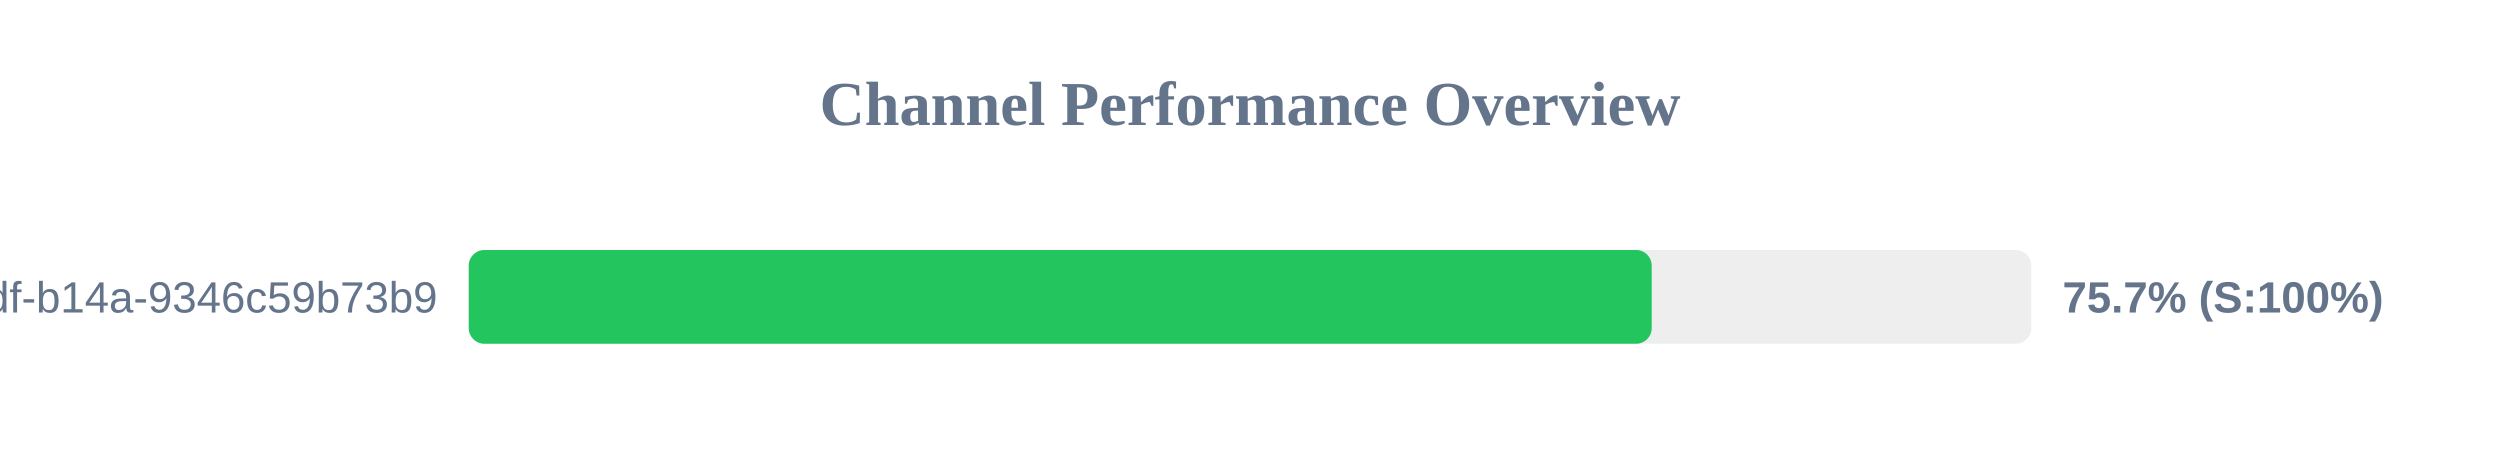
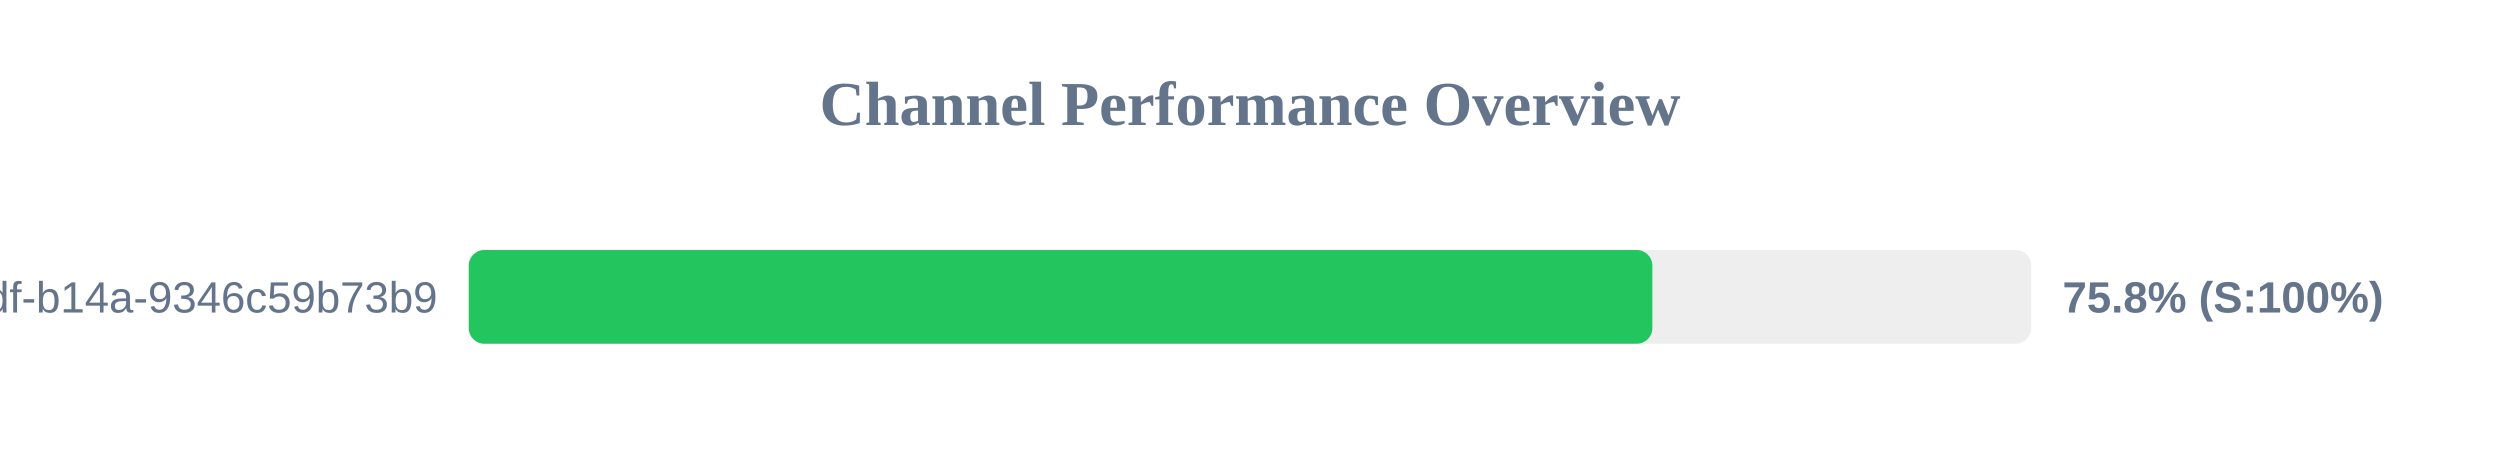
<svg xmlns="http://www.w3.org/2000/svg" width="800" height="150" version="1.1">
  <style>
        .row { font: 14px Arial; fill: #64748b; }
        .score { font: bold 14px Arial; fill: #64748b; }
    </style>
  <text x="400" y="40" text-anchor="middle" font-size="20px" font-weight="bold" fill="#64748b">Channel Performance Overview</text>
  <rect x="150" y="80" width="500" height="30" fill="#eee" rx="5" />
-   <rect x="150" y="80" width="378.55" height="30" fill="#22c55e" rx="5" />
+   <rect x="150" y="80" width="378.75" height="30" fill="#22c55e" rx="5" />
  <text x="140" y="100" text-anchor="end" class="row">?uuid=55ca7a9e-cf90-49df-b14a-9346c59b73b9</text>
-   <text x="660" y="100" text-anchor="start" class="score">75.7% (S:100%)</text>
+   <text x="660" y="100" text-anchor="start" class="score">75.8% (S:100%)</text>
</svg>
